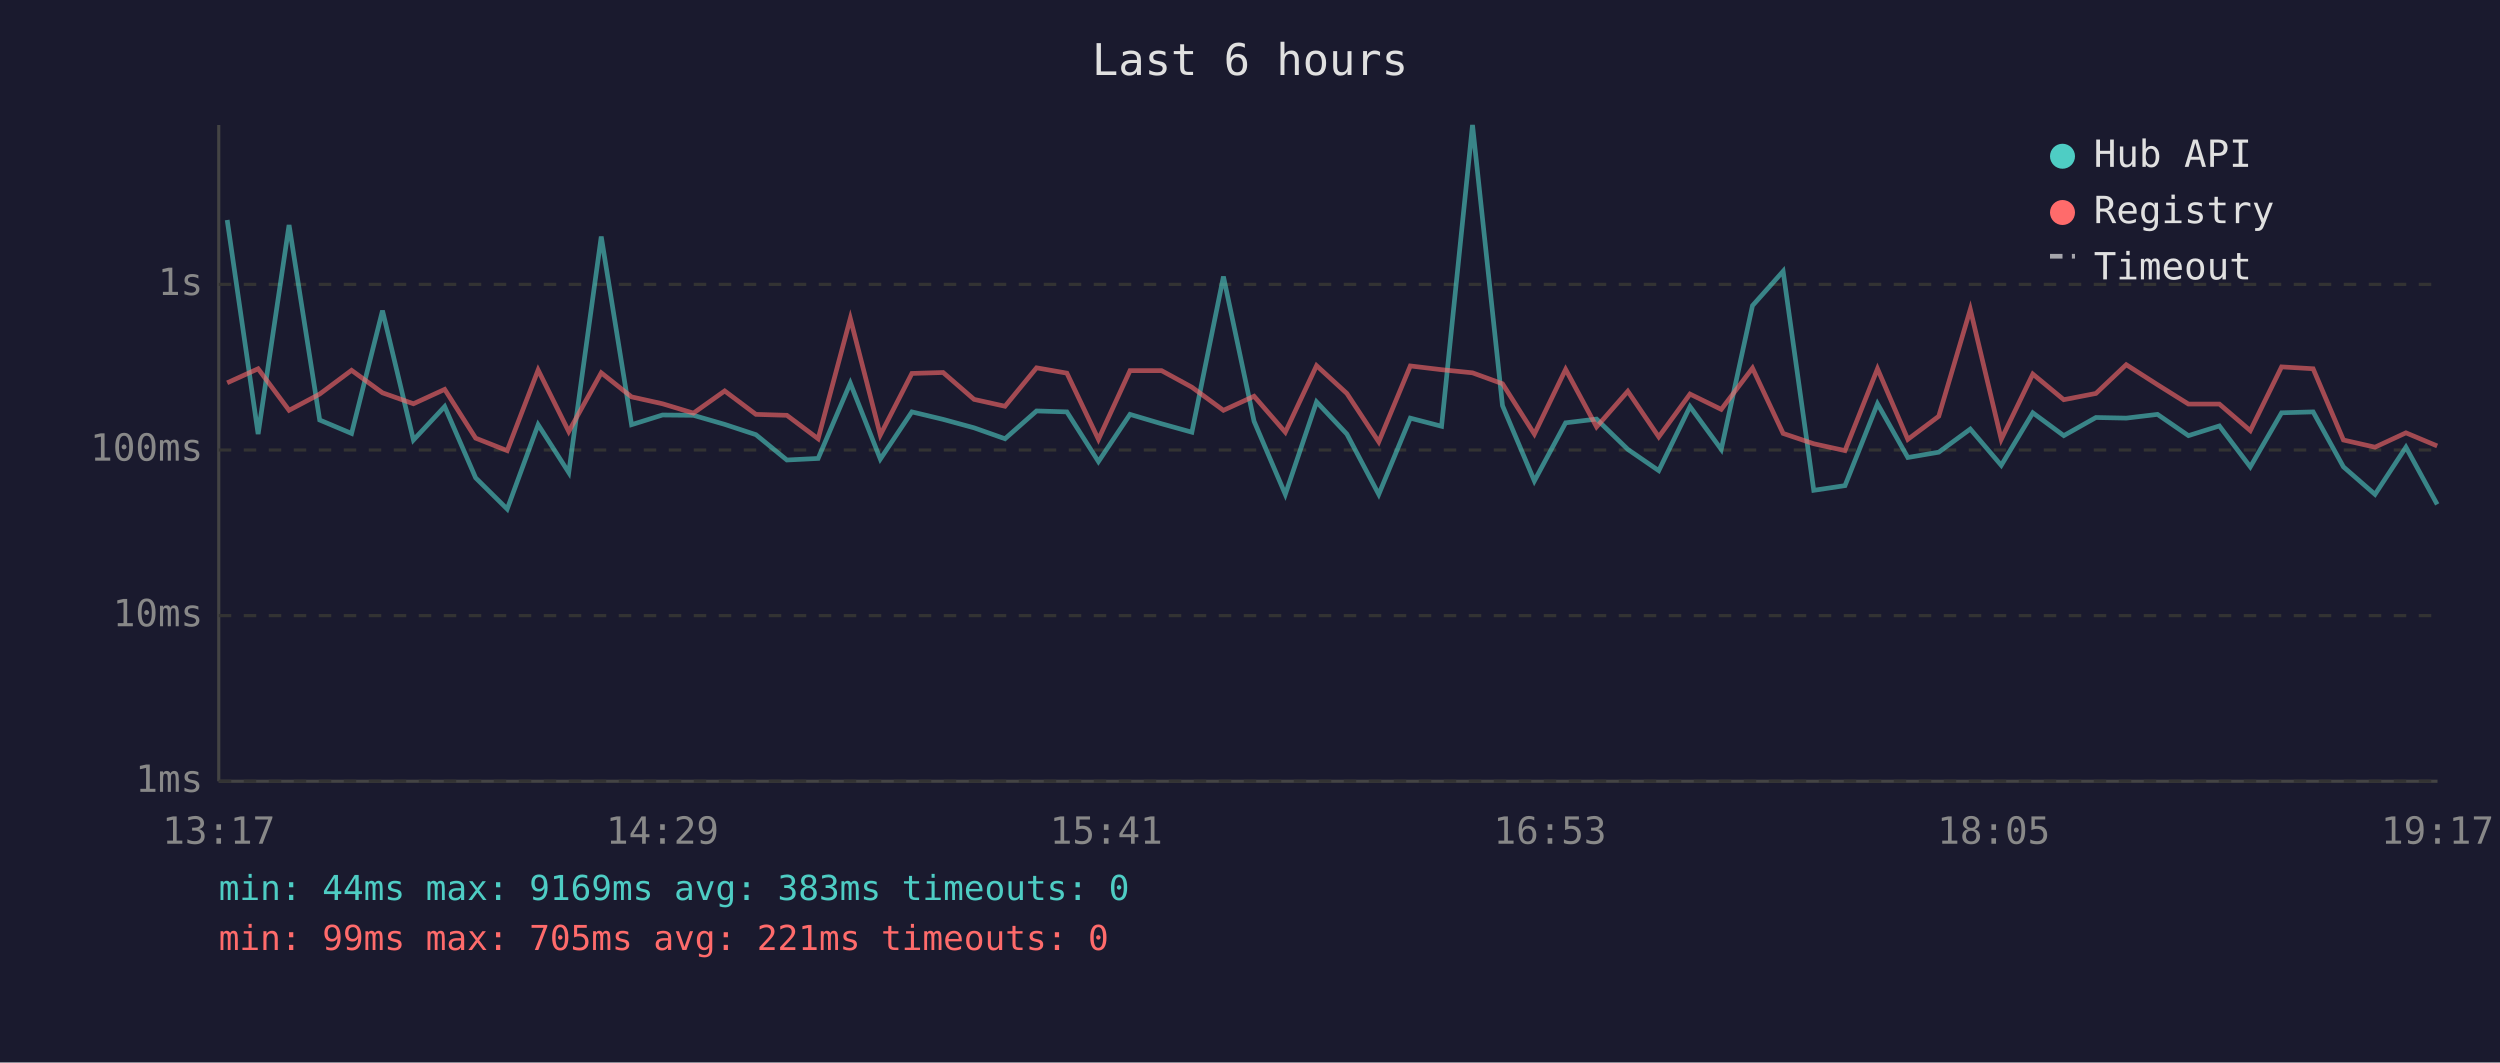
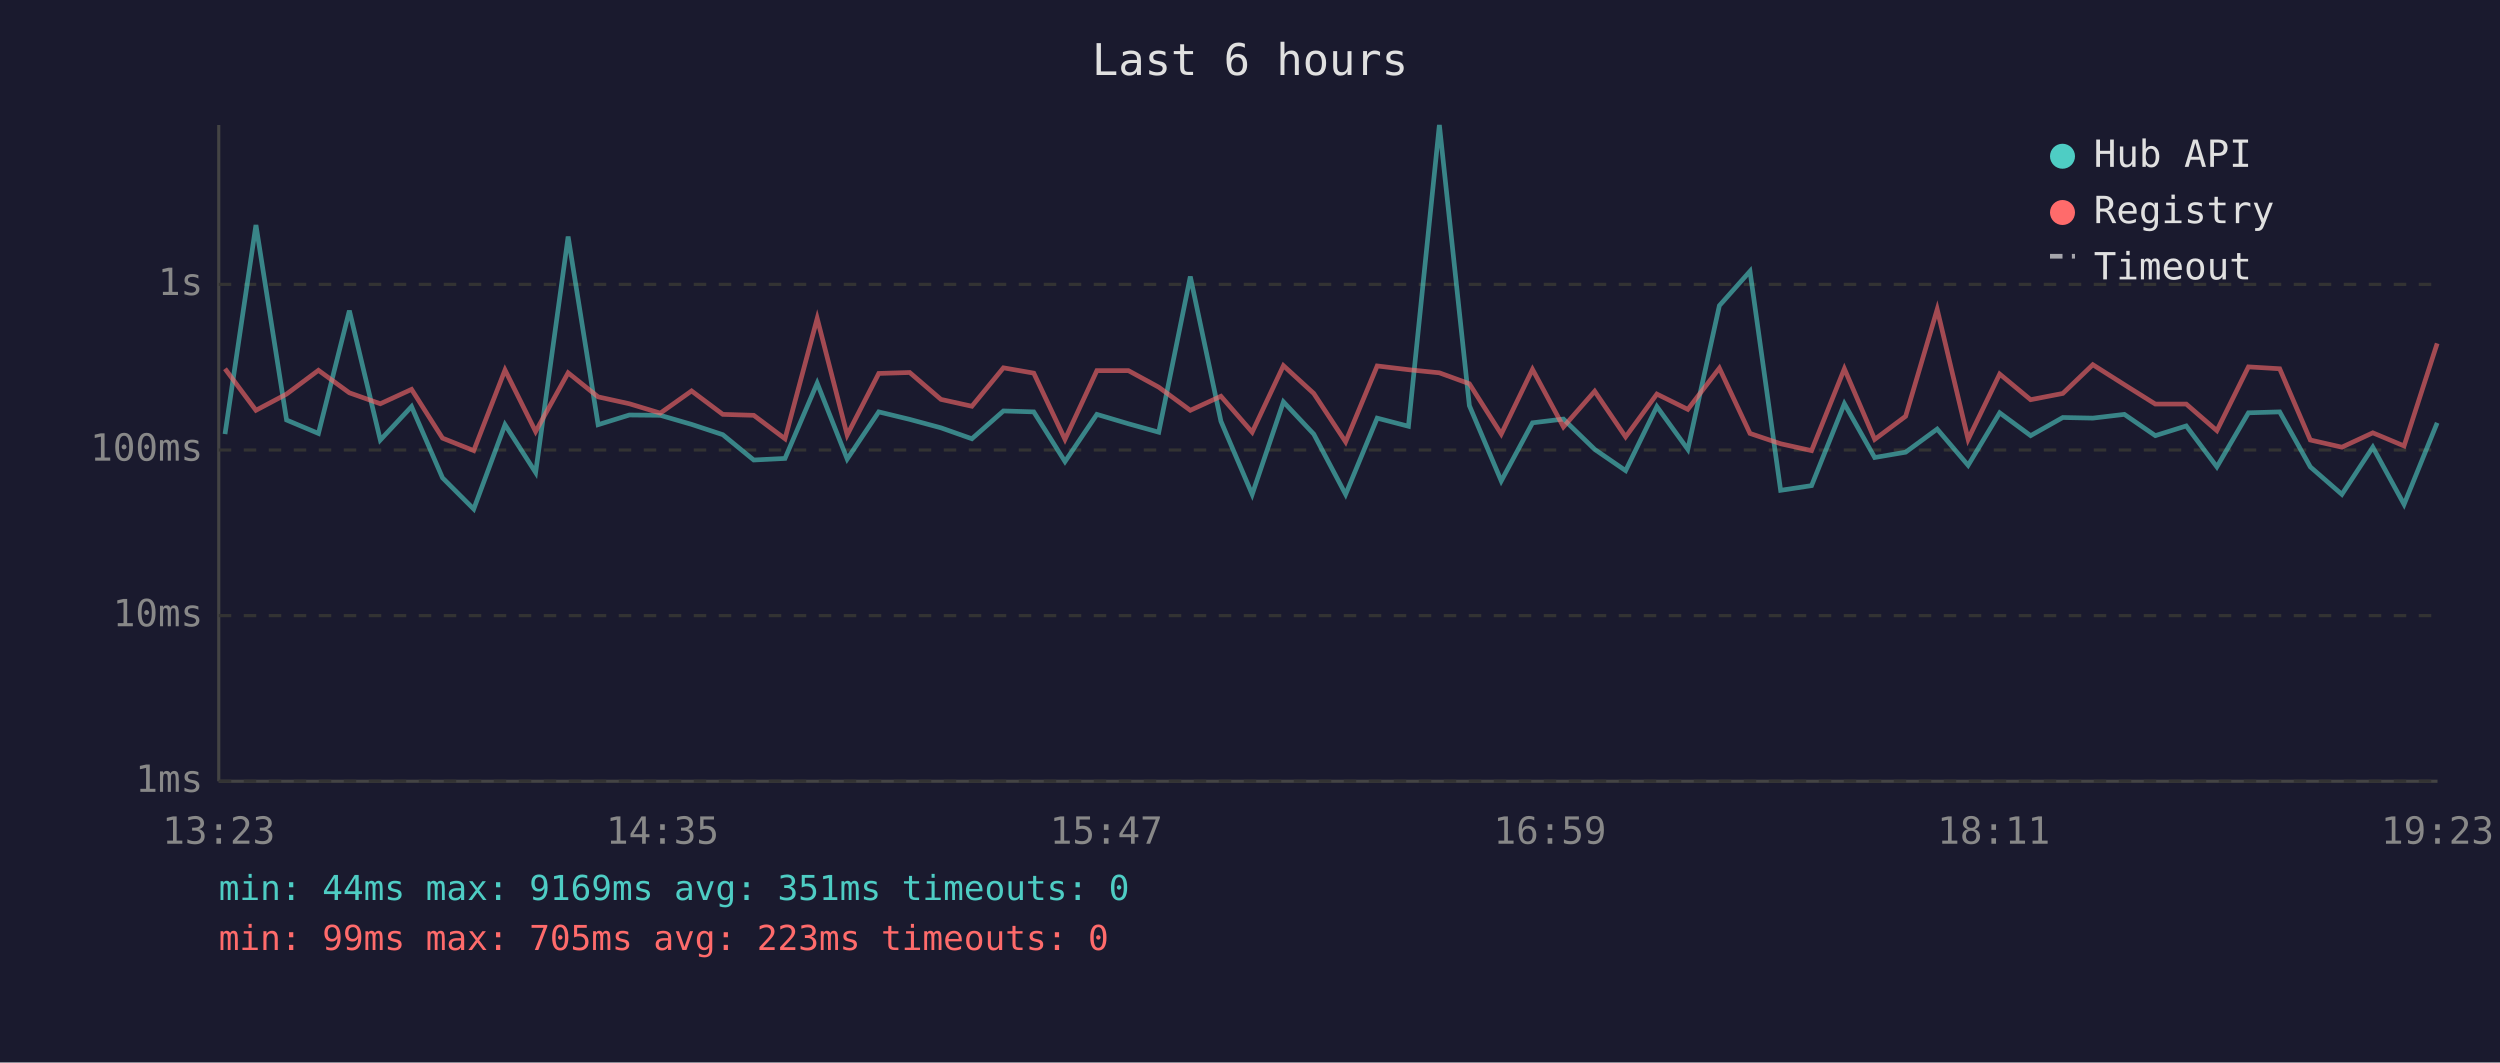
<svg xmlns="http://www.w3.org/2000/svg" viewBox="0 0 800 340" font-family="monospace" font-size="12">
  <rect width="800" height="340" fill="#1a1a2e" />
  <text x="400" y="24" fill="#e0e0e0" font-size="14" text-anchor="middle">Last 6 hours</text>
  <line x1="70" y1="40" x2="70" y2="250" stroke="#444" stroke-width="1" />
  <line x1="70" y1="250" x2="780" y2="250" stroke="#444" stroke-width="1" />
  <line x1="70" y1="250" x2="780" y2="250" stroke="#333" stroke-width="1" stroke-dasharray="4" />
  <text x="65" y="250" fill="#888" text-anchor="end" dominant-baseline="middle">1ms</text>
  <line x1="70" y1="197" x2="780" y2="197" stroke="#333" stroke-width="1" stroke-dasharray="4" />
  <text x="65" y="197" fill="#888" text-anchor="end" dominant-baseline="middle">10ms</text>
  <line x1="70" y1="144" x2="780" y2="144" stroke="#333" stroke-width="1" stroke-dasharray="4" />
  <text x="65" y="144" fill="#888" text-anchor="end" dominant-baseline="middle">100ms</text>
  <line x1="70" y1="91" x2="780" y2="91" stroke="#333" stroke-width="1" stroke-dasharray="4" />
  <text x="65" y="91" fill="#888" text-anchor="end" dominant-baseline="middle">1s</text>
-   <text x="70" y="270" fill="#888" text-anchor="middle">13:17</text>
-   <text x="212" y="270" fill="#888" text-anchor="middle">14:29</text>
-   <text x="354" y="270" fill="#888" text-anchor="middle">15:41</text>
-   <text x="496" y="270" fill="#888" text-anchor="middle">16:53</text>
-   <text x="638" y="270" fill="#888" text-anchor="middle">18:05</text>
-   <text x="780" y="270" fill="#888" text-anchor="middle">19:17</text>
-   <polyline points="72.7,70.4 82.6,138.9 92.5,72.0 102.3,134.4 112.5,138.7 122.4,99.4 132.3,140.8 142.3,130.1 152.2,152.9 162.3,162.9 172.2,135.9 182.0,151.2 192.4,75.7 202.1,135.9 212.0,132.8 221.9,132.9 231.9,135.8 241.9,139.1 251.8,147.2 261.8,146.7 272.1,122.6 281.7,146.9 291.8,131.8 301.8,134.2 311.7,136.9 321.6,140.4 331.7,131.5 341.4,131.8 351.5,147.7 361.6,132.6 371.7,135.6 381.4,138.3 391.5,88.5 401.3,134.8 411.3,158.2 421.3,128.6 431.0,138.9 441.2,158.2 451.3,133.8 461.3,136.4 471.2,40.0 480.8,129.8 491.0,153.9 501.0,135.3 510.9,134.1 520.9,143.8 530.8,150.6 540.8,130.1 550.8,143.8 560.8,97.8 570.6,86.8 580.4,156.9 590.4,155.4 600.8,129.2 610.5,146.4 620.4,144.7 630.5,137.3 640.4,148.9 650.5,132.1 660.4,139.4 670.7,133.6 680.4,133.8 690.4,132.6 700.3,139.4 710.2,136.3 720.1,149.4 730.1,132.1 740.2,131.8 749.9,149.4 760.0,158.2 769.9,143.1 779.9,161.4" fill="none" stroke="#4ecdc4" stroke-width="1.5" opacity="0.6" />
-   <polyline points="72.7,122.5 82.6,118.0 92.5,131.3 102.3,126.1 112.5,118.5 122.4,125.7 132.3,129.2 142.3,124.6 152.2,140.2 162.3,144.2 172.2,118.4 182.0,138.1 192.4,119.3 202.1,127.0 212.0,129.2 221.9,132.2 231.9,125.1 241.9,132.6 251.8,132.9 261.8,140.4 272.1,101.9 281.7,139.2 291.8,119.5 301.8,119.2 311.7,127.8 321.6,130.0 331.7,117.7 341.4,119.4 351.5,140.6 361.6,118.6 371.7,118.6 381.4,123.9 391.5,131.3 401.3,126.8 411.3,138.3 421.3,117.0 431.0,125.9 441.2,141.4 451.3,117.1 461.3,118.3 471.2,119.3 480.8,122.8 491.0,138.9 501.0,118.2 510.9,136.6 520.9,125.2 530.8,139.8 540.8,126.1 550.8,131.0 560.8,117.8 570.6,138.7 580.4,142.0 590.4,144.2 600.8,118.0 610.5,140.6 620.4,133.2 630.5,99.0 640.4,140.6 650.5,119.7 660.4,127.9 670.7,125.9 680.4,116.7 690.4,123.1 700.3,129.3 710.2,129.3 720.1,137.8 730.1,117.4 740.2,118.0 749.9,140.8 760.0,143.1 769.9,138.5 779.9,142.7" fill="none" stroke="#ff6b6b" stroke-width="1.5" opacity="0.6" />
+   <text x="70" y="270" fill="#888" text-anchor="middle">13:23</text>
+   <text x="212" y="270" fill="#888" text-anchor="middle">14:35</text>
+   <text x="354" y="270" fill="#888" text-anchor="middle">15:47</text>
+   <text x="496" y="270" fill="#888" text-anchor="middle">16:59</text>
+   <text x="638" y="270" fill="#888" text-anchor="middle">18:11</text>
+   <text x="780" y="270" fill="#888" text-anchor="middle">19:23</text>
+   <polyline points="72.0,138.9 81.9,72.0 91.7,134.4 101.9,138.7 111.8,99.4 121.7,140.8 131.7,130.1 141.6,152.9 151.6,162.9 161.6,135.9 171.4,151.2 181.8,75.7 191.4,135.9 201.4,132.8 211.3,132.9 221.3,135.8 231.3,139.1 241.2,147.2 251.2,146.7 261.5,122.6 271.1,146.9 281.2,131.8 291.1,134.2 301.1,136.9 311.0,140.4 321.1,131.5 330.8,131.8 340.8,147.7 351.0,132.6 361.1,135.6 370.8,138.3 380.9,88.5 390.7,134.8 400.7,158.2 410.7,128.6 420.4,138.9 430.6,158.2 440.7,133.8 450.7,136.4 460.6,40.0 470.2,129.8 480.4,153.9 490.4,135.3 500.3,134.1 510.3,143.8 520.2,150.6 530.2,130.1 540.1,143.8 550.2,97.8 560.0,86.8 569.8,156.9 579.7,155.4 590.2,129.2 599.9,146.4 609.8,144.7 619.9,137.3 629.8,148.9 639.9,132.1 649.8,139.4 660.1,133.6 669.7,133.8 679.8,132.6 689.7,139.4 699.6,136.3 709.4,149.4 719.5,132.1 729.5,131.8 739.3,149.4 749.4,158.2 759.3,143.1 769.3,161.4 779.9,135.3" fill="none" stroke="#4ecdc4" stroke-width="1.5" opacity="0.6" />
+   <polyline points="72.0,118.0 81.9,131.3 91.7,126.1 101.9,118.5 111.8,125.7 121.7,129.2 131.7,124.6 141.6,140.2 151.6,144.2 161.6,118.4 171.4,138.1 181.8,119.3 191.4,127.0 201.4,129.2 211.3,132.2 221.3,125.1 231.3,132.6 241.2,132.9 251.2,140.4 261.5,101.9 271.1,139.2 281.2,119.5 291.1,119.2 301.1,127.8 311.0,130.0 321.1,117.7 330.8,119.4 340.8,140.6 351.0,118.6 361.1,118.6 370.8,123.9 380.9,131.3 390.7,126.8 400.7,138.3 410.7,117.0 420.4,125.9 430.6,141.4 440.7,117.1 450.7,118.3 460.6,119.3 470.2,122.8 480.4,138.9 490.4,118.2 500.3,136.6 510.3,125.2 520.2,139.8 530.2,126.1 540.1,131.0 550.2,117.8 560.0,138.7 569.8,142.0 579.7,144.2 590.2,118.0 599.9,140.6 609.8,133.2 619.9,99.0 629.8,140.6 639.9,119.7 649.8,127.9 660.1,125.9 669.7,116.7 679.8,123.1 689.7,129.3 699.6,129.3 709.4,137.8 719.5,117.4 729.5,118.0 739.3,140.8 749.4,143.1 759.3,138.5 769.3,142.7 779.9,109.9" fill="none" stroke="#ff6b6b" stroke-width="1.5" opacity="0.6" />
  <circle cx="660" cy="50" r="4" fill="#4ecdc4" />
  <text x="670" y="50" fill="#e0e0e0" dominant-baseline="middle">Hub API</text>
  <circle cx="660" cy="68" r="4" fill="#ff6b6b" />
  <text x="670" y="68" fill="#e0e0e0" dominant-baseline="middle">Registry</text>
  <line x1="656" y1="82" x2="664" y2="82" stroke="#e0e0e0" stroke-width="1.5" stroke-dasharray="4,3" opacity="0.7" />
  <text x="670" y="86" fill="#e0e0e0" dominant-baseline="middle">Timeout</text>
-   <text x="70" y="288" fill="#4ecdc4" font-size="11">min: 44ms  max: 9169ms  avg: 383ms  timeouts: 0</text>
-   <text x="70" y="304" fill="#ff6b6b" font-size="11">min: 99ms  max: 705ms  avg: 221ms  timeouts: 0</text>
+   <text x="70" y="288" fill="#4ecdc4" font-size="11">min: 44ms  max: 9169ms  avg: 351ms  timeouts: 0</text>
+   <text x="70" y="304" fill="#ff6b6b" font-size="11">min: 99ms  max: 705ms  avg: 223ms  timeouts: 0</text>
</svg>
